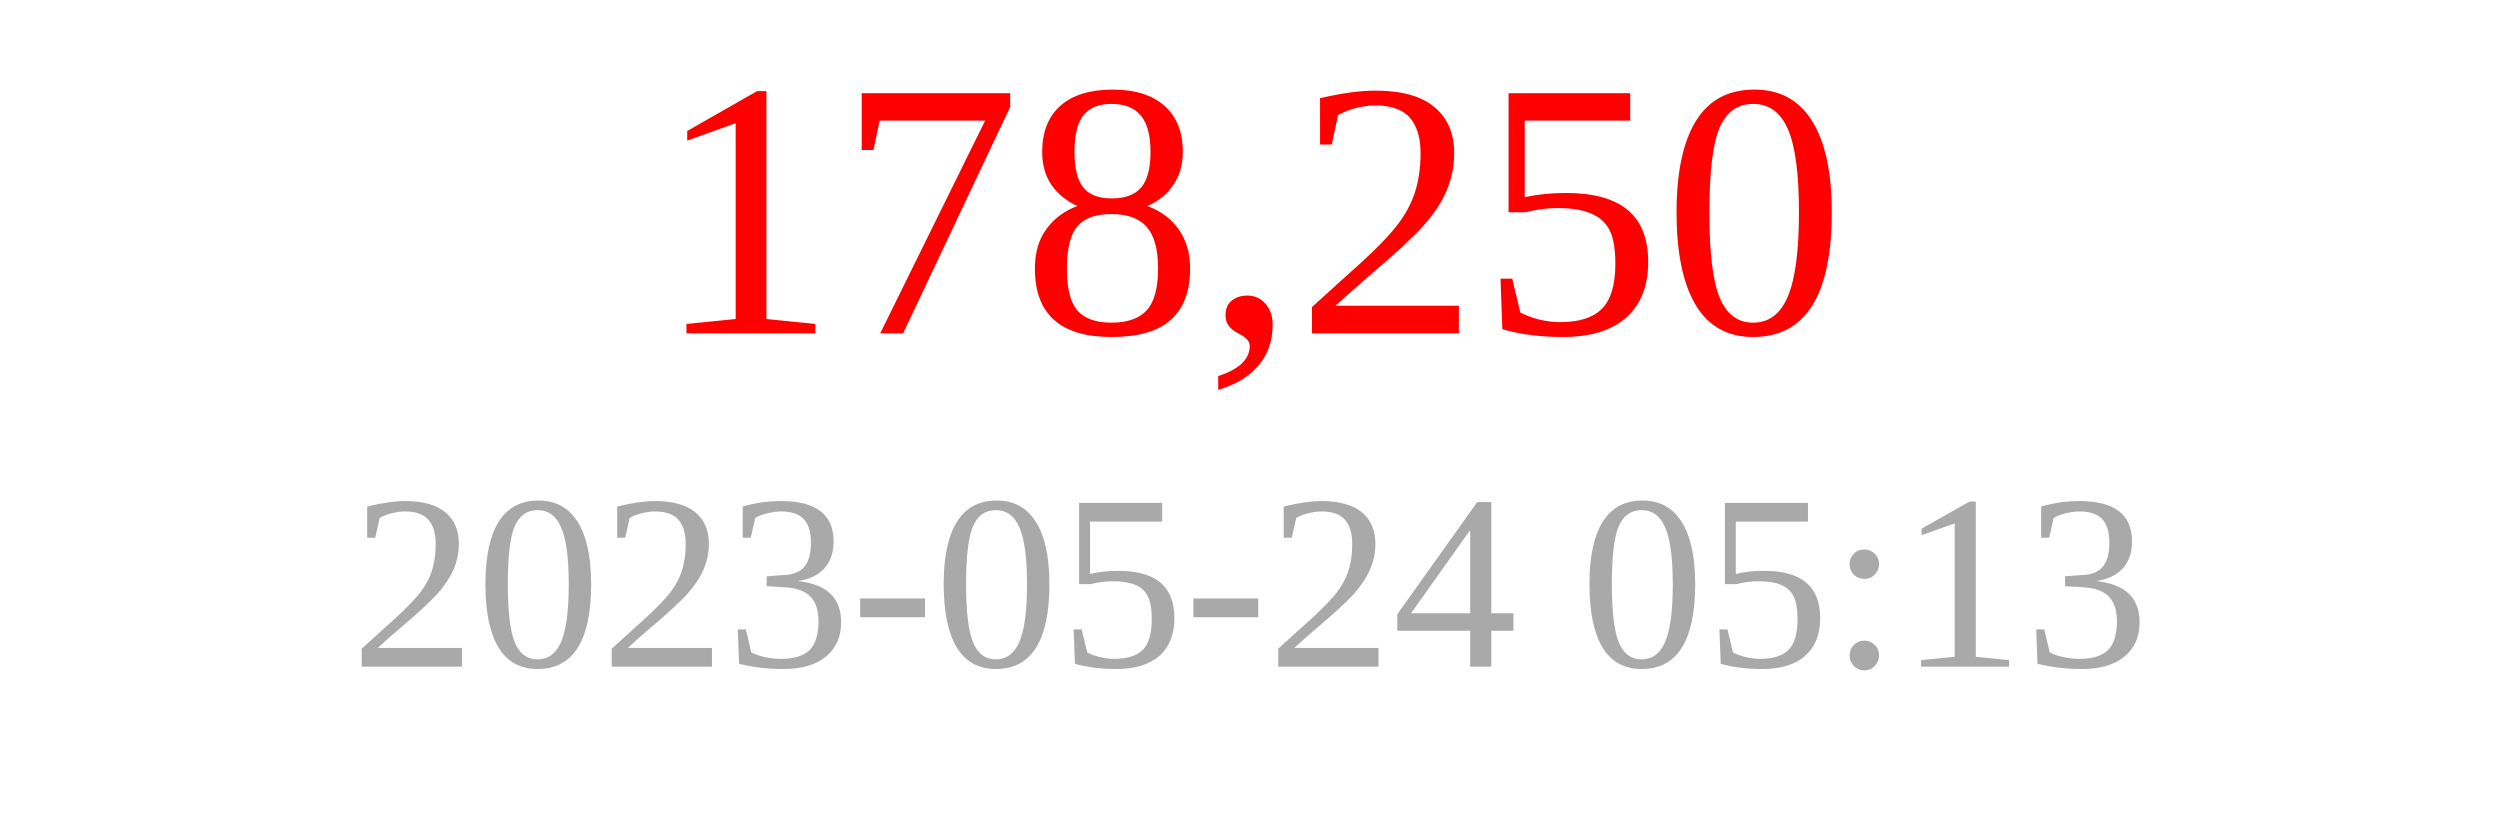
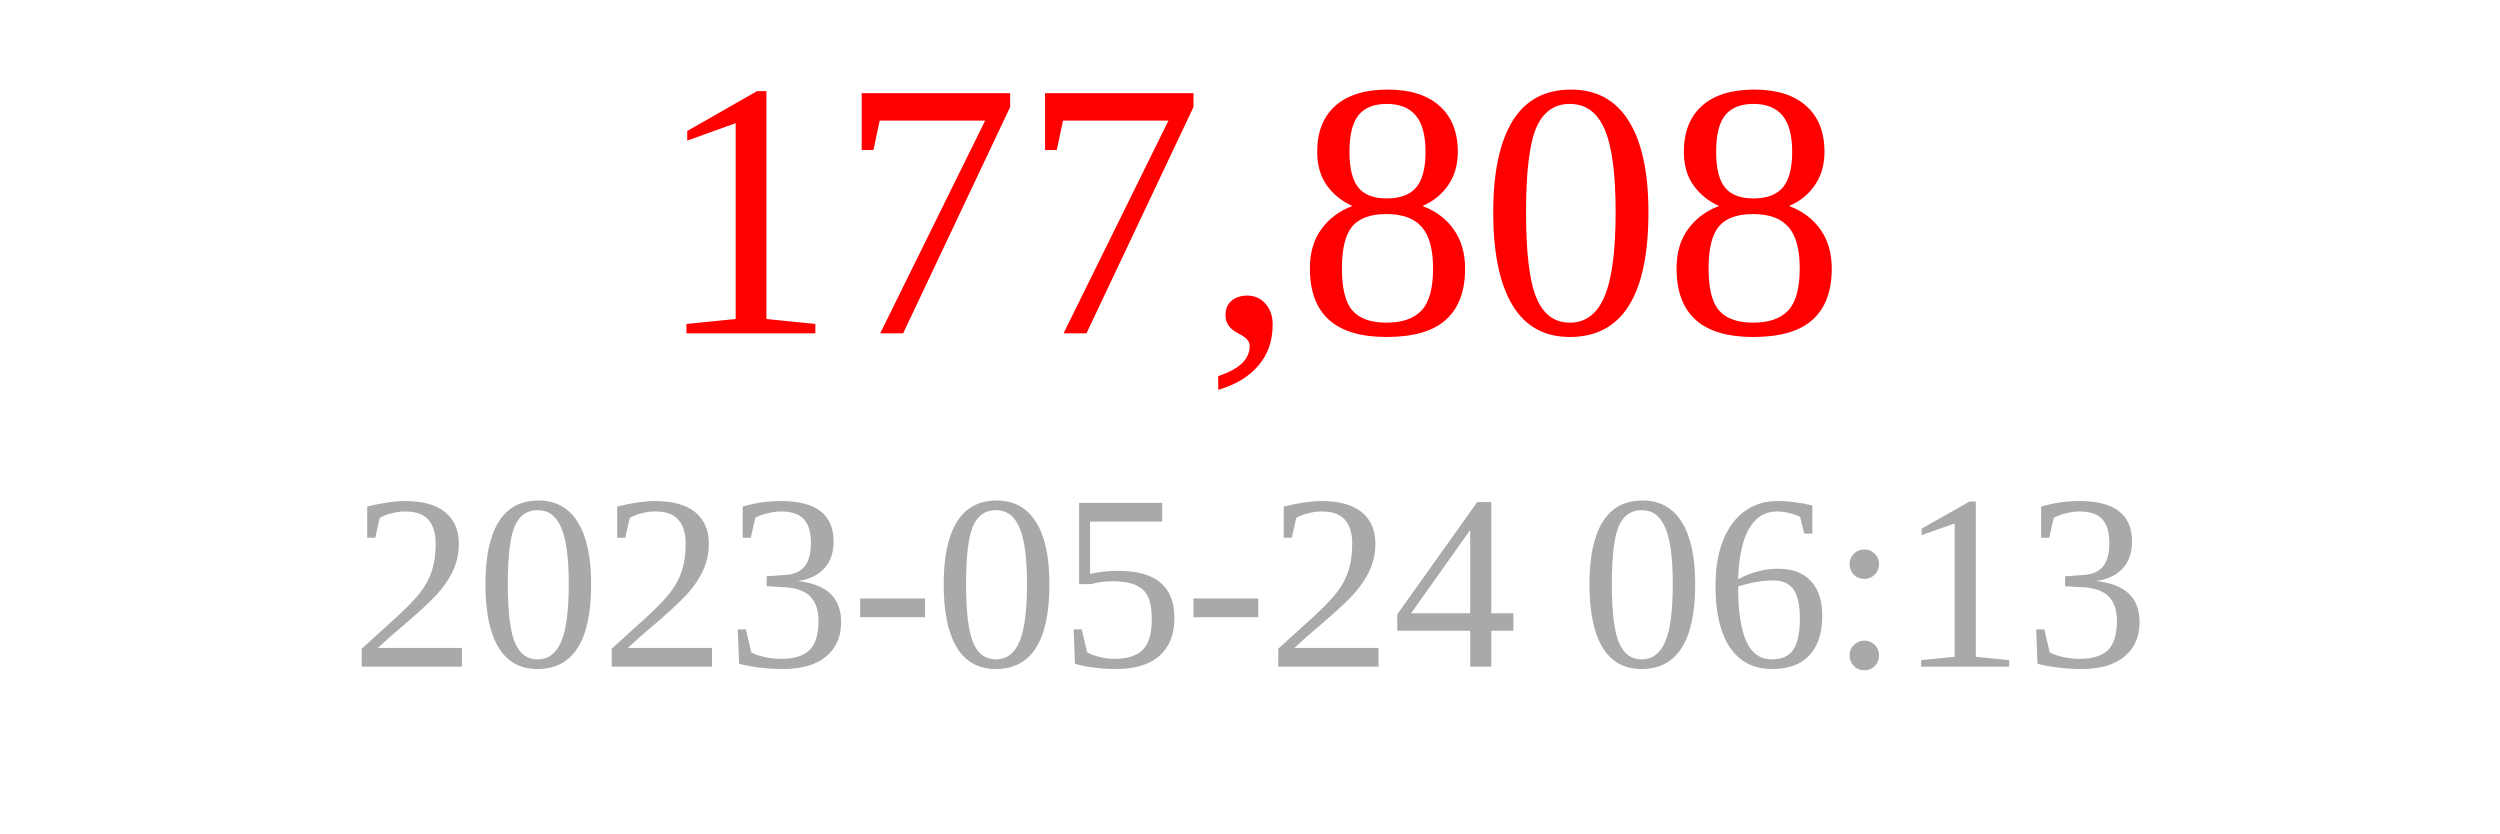
<svg xmlns="http://www.w3.org/2000/svg" width="150" height="50">
-   <text x="75" y="20" font-size="22" fill="red" text-anchor="middle">178,250</text>
-   <text x="75" y="40" font-size="15" fill="darkgray" text-anchor="middle">2023-05-24 05:13</text>
+   <text x="75" y="20" font-size="22" fill="red" text-anchor="middle">177,808</text>
+   <text x="75" y="40" font-size="15" fill="darkgray" text-anchor="middle">2023-05-24 06:13</text>
</svg>
